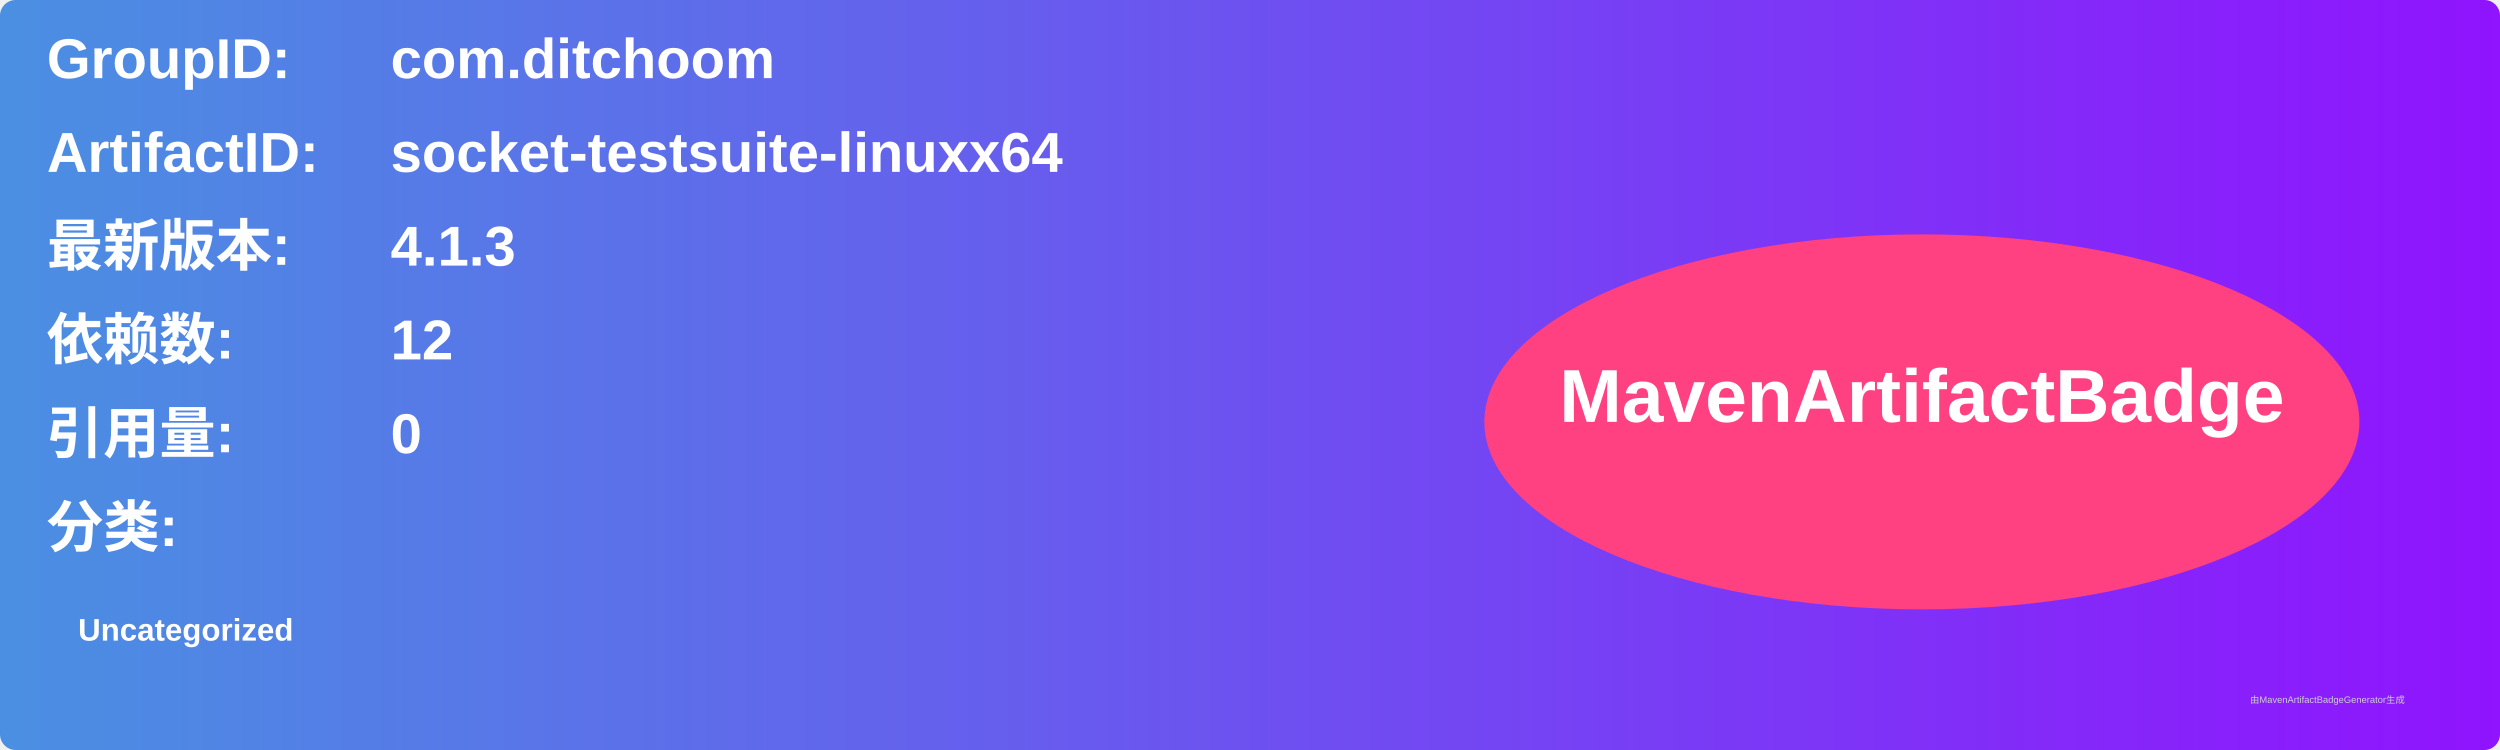
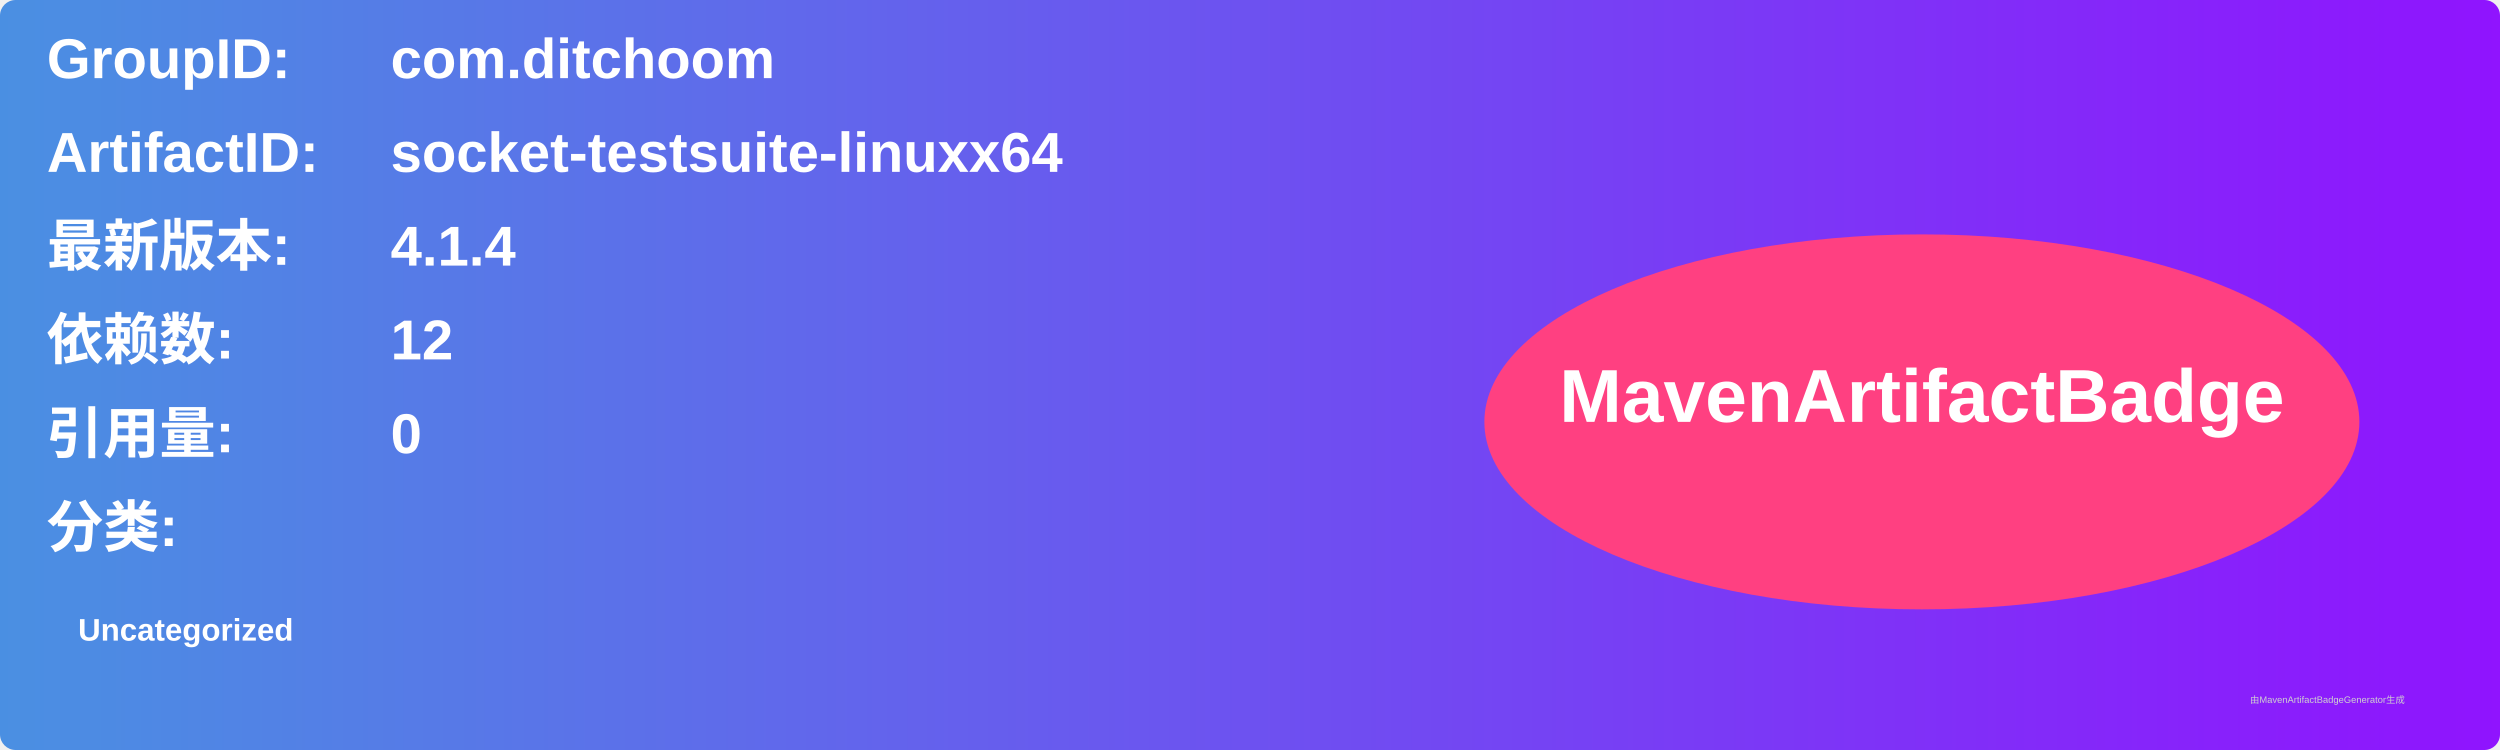
<svg xmlns="http://www.w3.org/2000/svg" width="800" height="240" viewBox="0 0 800 240">
  <linearGradient id="grad" x1="0%" y1="0%" x2="100%" y2="0%">
    <stop offset="0%" stop-color="#4a90e2" />
    <stop offset="100%" stop-color="#9013fe" />
  </linearGradient>
  <rect width="100%" height="100%" rx="5" ry="5" fill="url(#grad)" />
  <g transform="translate(15, 15)">
    <text x="0" y="10" font-family="Arial" font-size="18" fill="white" font-weight="bold" width="260">GroupID:</text>
    <text x="110" y="10" font-family="Arial" font-size="18" fill="white" font-weight="bold" width="460">com.ditchoom</text>
    <text x="0" y="40" font-family="Arial" font-size="18" fill="white" font-weight="bold" width="260">ArtifactID:</text>
    <text x="110" y="40" font-family="Arial" font-size="18" fill="white" font-weight="bold" width="460">socket-testsuite-linuxx64</text>
    <text x="0" y="70" font-family="Arial" font-size="18" fill="white" font-weight="bold">最新版本:</text>
    <text x="110" y="70" font-family="Arial" font-size="18" fill="white" font-weight="bold">
-       <tspan font-weight="bold">4.1.3</tspan>
+       <tspan font-weight="bold">4.1.4</tspan>
    </text>
    <text x="0" y="100" font-family="Arial" font-size="18" fill="white" font-weight="bold">依赖数: </text>
    <text x="110" y="100" font-family="Arial" font-size="18" fill="white">
      <tspan font-weight="bold">12</tspan>
    </text>
    <text x="0" y="130" font-family="Arial" font-size="18" fill="white" font-weight="bold">引用量: </text>
    <text x="110" y="130" font-family="Arial" font-size="18" fill="white">
      <tspan font-weight="bold">0</tspan>
    </text>
    <text x="0" y="160" font-family="Arial" font-size="18" fill="white" font-weight="bold">分类:</text>
    <text x="10" y="190" font-family="Arial" font-size="10" fill="white">
      <tspan font-weight="bold">Uncategorized</tspan>
    </text>
    <ellipse cx="600" cy="120" rx="140" ry="60" fill="#ff4081" />
    <text x="600" y="120" text-anchor="middle" font-family="Arial" font-size="24" fill="white" font-weight="bold">MavenArtifactBadge</text>
  </g>
  <text x="720" y="225" font-family="Arial" font-size="3" fill="#d0d0d0">由MavenArtifactBadgeGenerator生成</text>
</svg>
